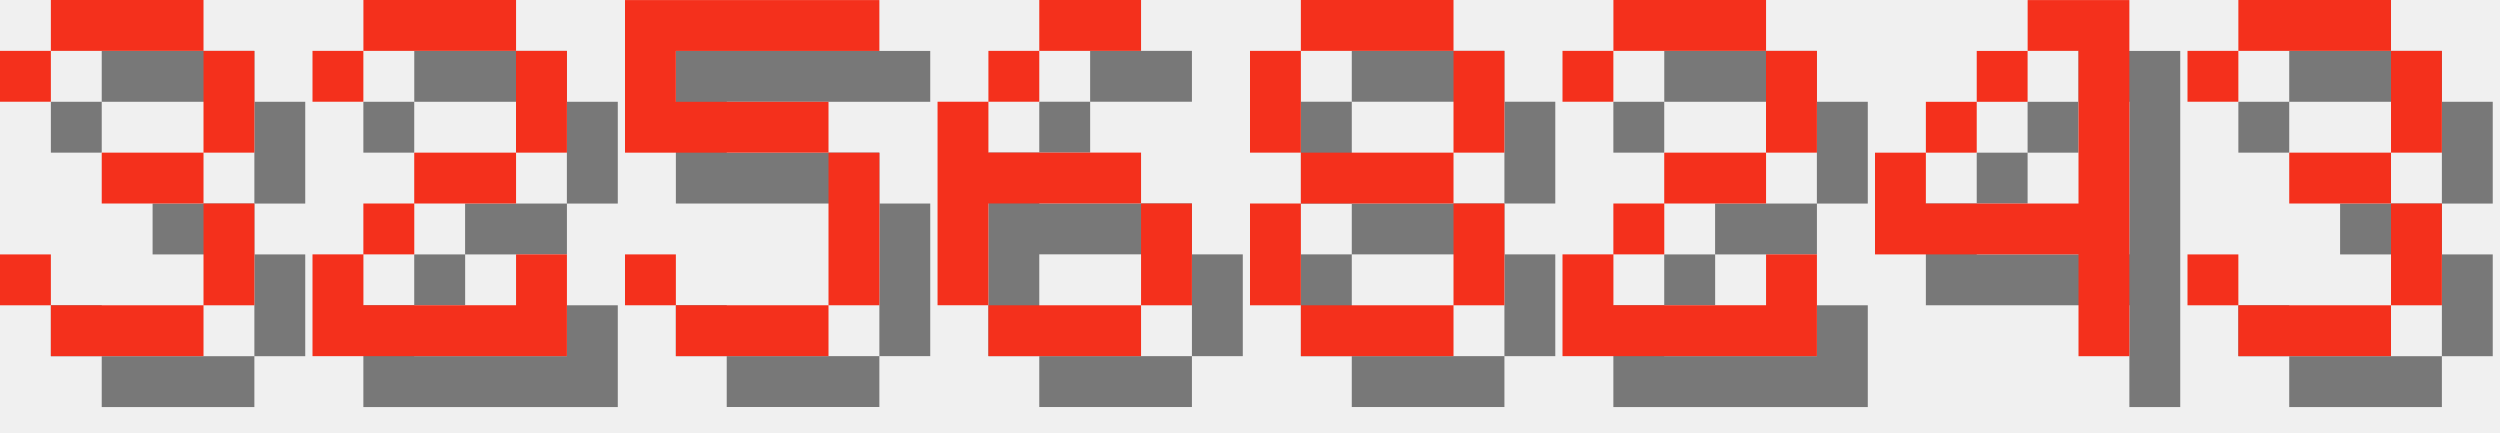
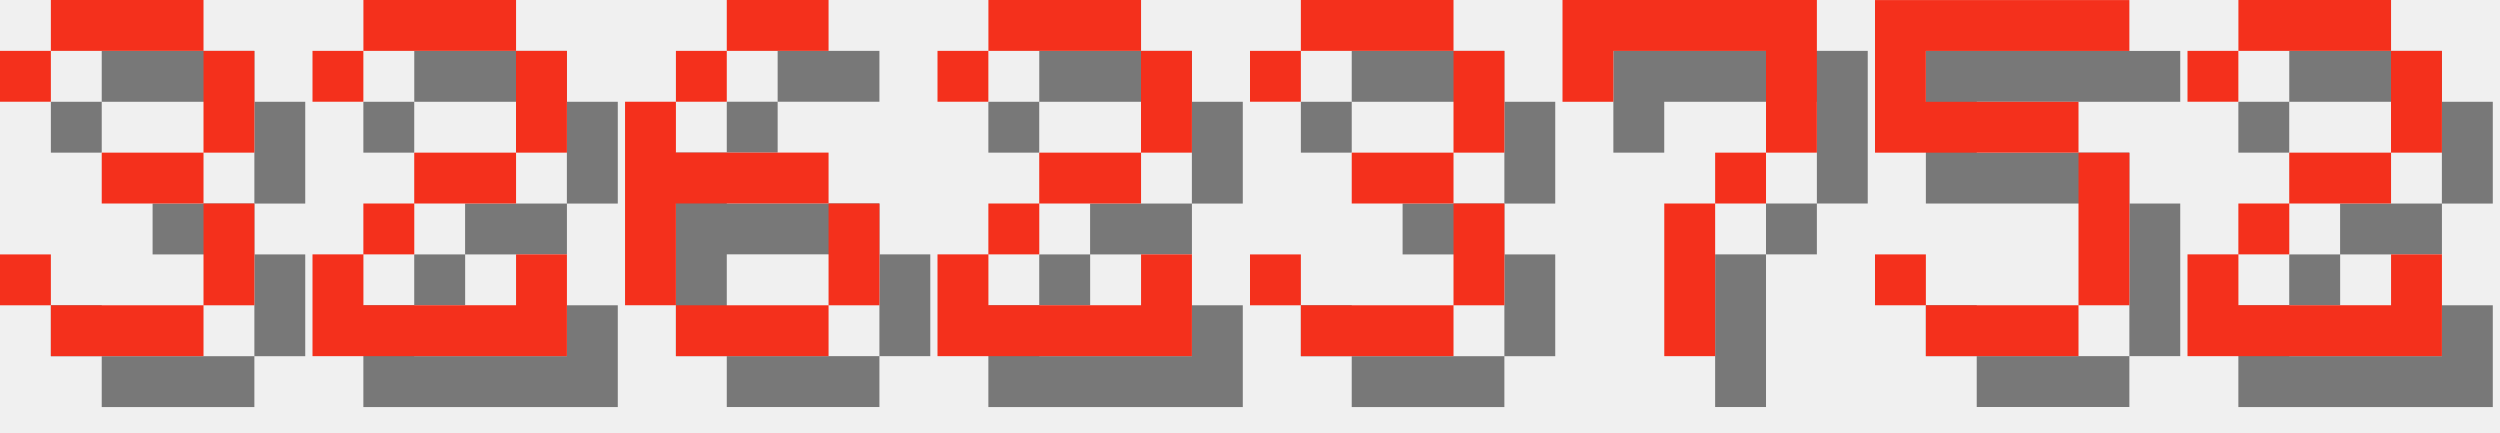
<svg xmlns="http://www.w3.org/2000/svg" version="1.1" width="208.0" height="36">
  <style>
        .text-foreground {
            fill: #F4301C;
        }
        .text-shadow {
            fill: #000000;
            fill-opacity: 0.5;
        }
    </style>
  <g class="digit" id="digit_3" transform="translate(0.0, 0), scale(4)">
    <path id="digit_3_shadow" class="text-shadow" d="m1.058 2.117v1.058h1.058v-1.058h3.175v2.117h-2.117v1.058h2.117v2.117h-3.175v-1.058h-1.058v1.058h1.058v1.058h3.175v-1.058h1.058v-2.117h-1.058v-1.058h1.058v-2.117h-1.058v-1.058h-3.175v1.058h-1.058z" fill-opacity=".5" style="paint-order:stroke fill markers" />
    <path id="digit_3_fg" class="text-foreground" d="m0 1.058v1.058h1.058v-1.058h3.175v2.117h-2.117v1.058h2.117v2.117h-3.175v-1.058h-1.058v1.058h1.058v1.058h3.175v-1.058h1.058v-2.117h-1.058v-1.058h1.058v-2.117h-1.058v-1.058h-3.175v1.058h-1.058z" fill="#fff" style="paint-order:stroke fill markers" />
  </g>
  <g class="digit" id="digit_2" transform="translate(26.0, 0), scale(4)">
    <path id="digit_2_shadow" class="text-shadow" d="m1.058 2.117v1.058h1.058v-1.058h3.175v2.117h-2.117v1.058h-1.058v1.058h-1.058v2.117h5.292v-2.117h-1.058v1.058h-3.175v-1.058h1.058v-1.058h2.117v-1.058h1.058v-2.117h-1.058v-1.058h-3.175v1.058h-1.058z" fill-opacity=".5" style="paint-order:stroke fill markers" />
    <path id="digit_2_fg" class="text-foreground" d="m0 1.058v1.058h1.058v-1.058h3.175v2.117h-2.117v1.058h-1.058v1.058h-1.058v2.117h5.292v-2.117h-1.058v1.058h-3.175v-1.058h1.058v-1.058h2.117v-1.058h1.058v-2.117h-1.058v-1.058h-3.175v1.058h-1.058z" fill="#fff" style="paint-order:stroke fill markers" />
  </g>
-   <g class="digit" id="digit_5" transform="translate(52.0, 0), scale(4)">
+   <g class="digit" id="digit_6" transform="translate(52.0, 0), scale(4)">
+     <path id="digit_6_shadow" class="text-shadow" d="m3.175 1.058v1.058h2.117v-1.058h-2.117zm0 1.058h-1.058v1.058h1.058v-1.058zm-1.058 1.058h-1.058v4.233h1.058v-2.117h3.175v-1.058h-3.175v-1.058zm3.175 2.117v2.117h1.058v-2.117h-1.058zm0 2.117h-3.175v1.058h3.175v-1.058z" fill-opacity=".5" style="paint-order:stroke fill markers" />
+     <path id="digit_6_fg" class="text-foreground" d="m2.117 0v1.058h2.117v-1.058h-2.117zm0 1.058h-1.058v1.058h1.058v-1.058zm-1.058 1.058h-1.058v4.233h1.058v-2.117h3.175v-1.058h-3.175v-1.058zm3.175 2.117v2.117h1.058v-2.117h-1.058zm0 2.117h-3.175v1.058h3.175v-1.058z" fill="#fff" style="paint-order:stroke fill markers" />
+   </g>
+   <g class="digit" id="digit_2" transform="translate(78.0, 0), scale(4)">
+     <path id="digit_2_shadow" class="text-shadow" d="m1.058 2.117v1.058h1.058v-1.058h3.175v2.117h-2.117v1.058h-1.058v1.058h-1.058v2.117h5.292v-2.117h-1.058v1.058h-3.175v-1.058h1.058v-1.058h2.117v-1.058h1.058v-2.117h-1.058v-1.058h-3.175v1.058h-1.058z" fill-opacity=".5" style="paint-order:stroke fill markers" />
+     <path id="digit_2_fg" class="text-foreground" d="m0 1.058v1.058h1.058v-1.058h3.175v2.117h-2.117v1.058h-1.058v1.058h-1.058v2.117h5.292v-2.117h-1.058v1.058h-3.175v-1.058h1.058v-1.058h2.117v-1.058h1.058v-2.117h-1.058v-1.058h-3.175v1.058h-1.058z" fill="#fff" style="paint-order:stroke fill markers" />
+   </g>
+   <g class="digit" id="digit_3" transform="translate(104.0, 0), scale(4)">
+     <path id="digit_3_shadow" class="text-shadow" d="m1.058 2.117v1.058h1.058v-1.058h3.175v2.117h-2.117v1.058h2.117v2.117h-3.175v-1.058h-1.058v1.058h1.058v1.058h3.175v-1.058h1.058v-2.117h-1.058v-1.058h1.058v-2.117h-1.058v-1.058h-3.175v1.058h-1.058z" fill-opacity=".5" style="paint-order:stroke fill markers" />
+     <path id="digit_3_fg" class="text-foreground" d="m0 1.058v1.058h1.058v-1.058h3.175v2.117h-2.117v1.058h2.117v2.117h-3.175v-1.058h-1.058v1.058h1.058v1.058h3.175v-1.058h1.058v-2.117h-1.058v-1.058h1.058v-2.117h-1.058v-1.058h-3.175v1.058h-1.058z" fill="#fff" style="paint-order:stroke fill markers" />
+   </g>
+   <g class="digit" id="digit_7" transform="translate(130.0, 0), scale(4)">
+     <path id="digit_7_shadow" class="text-shadow" d="m1.058 1.058 2e-6 2.117h1.058v-1.058h3.175v1.058l2e-7 1.058h-1.058v1.058h-1.058l4e-7 3.175 1.058 1e-7v-3.175h1.058v-1.058h1.058l5e-7 -1.058v-2.117z" fill-opacity=".5" style="paint-order:stroke fill markers" />
+     <path id="digit_7_fg" class="text-foreground" d="m0 0 2e-6 2.117h1.058v-1.058h3.175v1.058l2e-7 1.058h-1.058v1.058h-1.058l4e-7 3.175 1.058 1e-7v-3.175h1.058v-1.058h1.058l5e-7 -1.058v-2.117z" fill="#fff" style="paint-order:stroke fill markers" />
+   </g>
+   <g class="digit" id="digit_5" transform="translate(156.0, 0), scale(4)">
    <path id="digit_5_shadow" class="text-shadow" d="m1.058 1.058v3.175h4.233v3.175h-3.175v-1.058h-1.058v1.058h1.058v1.058h3.175v-1.058h1.058v-3.175h-1.058v-1.058h-3.175v-1.058h4.233v-1.058h-5.292z" fill-opacity=".5" style="paint-order:stroke fill markers" />
    <path id="digit_5_fg" class="text-foreground" d="m0 0v3.175h4.233v3.175h-3.175v-1.058h-1.058v1.058h1.058v1.058h3.175v-1.058h1.058v-3.175h-1.058v-1.058h-3.175v-1.058h4.233v-1.058h-5.292z" fill="#fff" style="paint-order:stroke fill markers" />
  </g>
-   <g class="digit" id="digit_6" transform="translate(78.0, 0), scale(4)">
-     <path id="digit_6_shadow" class="text-shadow" d="m3.175 1.058v1.058h2.117v-1.058h-2.117zm0 1.058h-1.058v1.058h1.058v-1.058zm-1.058 1.058h-1.058v4.233h1.058v-2.117h3.175v-1.058h-3.175v-1.058zm3.175 2.117v2.117h1.058v-2.117h-1.058zm0 2.117h-3.175v1.058h3.175v-1.058z" fill-opacity=".5" style="paint-order:stroke fill markers" />
-     <path id="digit_6_fg" class="text-foreground" d="m2.117 0v1.058h2.117v-1.058h-2.117zm0 1.058h-1.058v1.058h1.058v-1.058zm-1.058 1.058h-1.058v4.233h1.058v-2.117h3.175v-1.058h-3.175v-1.058zm3.175 2.117v2.117h1.058v-2.117h-1.058zm0 2.117h-3.175v1.058h3.175v-1.058z" fill="#fff" style="paint-order:stroke fill markers" />
-   </g>
-   <g class="digit" id="digit_8" transform="translate(104.0, 0), scale(4)">
-     <path id="digit_8_shadow" class="text-shadow" d="m2.117 1.058v1.058h3.175v-1.058h-3.175zm3.175 1.058v2.117h1.058v-2.117h-1.058zm0 2.117h-3.175v1.058h3.175v-1.058zm0 1.058v2.117h1.058v-2.117h-1.058zm0 2.117h-3.175v1.058h3.175v-1.058zm-3.175 0v-2.117h-1.058v2.117h1.058zm0-3.175v-2.117h-1.058v2.117h1.058z" fill-opacity=".5" style="paint-order:stroke fill markers" />
-     <path id="digit_8_fg" class="text-foreground" d="m1.058 0v1.058h3.175v-1.058h-3.175zm3.175 1.058v2.117h1.058v-2.117h-1.058zm0 2.117h-3.175v1.058h3.175v-1.058zm0 1.058v2.117h1.058v-2.117h-1.058zm0 2.117h-3.175v1.058h3.175v-1.058zm-3.175 0v-2.117h-1.058v2.117h1.058zm0-3.175v-2.117h-1.058v2.117h1.058z" fill="#fff" style="paint-order:stroke fill markers" />
-   </g>
-   <g class="digit" id="digit_2" transform="translate(130.0, 0), scale(4)">
+   <g class="digit" id="digit_2" transform="translate(182.0, 0), scale(4)">
    <path id="digit_2_shadow" class="text-shadow" d="m1.058 2.117v1.058h1.058v-1.058h3.175v2.117h-2.117v1.058h-1.058v1.058h-1.058v2.117h5.292v-2.117h-1.058v1.058h-3.175v-1.058h1.058v-1.058h2.117v-1.058h1.058v-2.117h-1.058v-1.058h-3.175v1.058h-1.058z" fill-opacity=".5" style="paint-order:stroke fill markers" />
    <path id="digit_2_fg" class="text-foreground" d="m0 1.058v1.058h1.058v-1.058h3.175v2.117h-2.117v1.058h-1.058v1.058h-1.058v2.117h5.292v-2.117h-1.058v1.058h-3.175v-1.058h1.058v-1.058h2.117v-1.058h1.058v-2.117h-1.058v-1.058h-3.175v1.058h-1.058z" fill="#fff" style="paint-order:stroke fill markers" />
  </g>
-   <g class="digit" id="digit_4" transform="translate(156.0, 0), scale(4)">
-     <path id="digit_4_shadow" class="text-shadow" d="m4.233 1.058v1.058h1.058v3.175h-3.175v-1.058h-1.058v2.117h4.233v2.117h1.058v-7.408h-2.117zm-2.117 3.175h1.058v-1.058h-1.058v1.058zm1.058-1.058h1.058v-1.058h-1.058v1.058z" fill-opacity=".5" style="paint-order:stroke fill markers" />
-     <path id="digit_4_fg" class="text-foreground" d="m3.175 0v1.058h1.058v3.175h-3.175v-1.058h-1.058v2.117h4.233v2.117h1.058v-7.408h-2.117zm-2.117 3.175h1.058v-1.058h-1.058v1.058zm1.058-1.058h1.058v-1.058h-1.058v1.058z" fill="#fff" style="paint-order:stroke fill markers" />
-   </g>
-   <g class="digit" id="digit_3" transform="translate(182.0, 0), scale(4)">
-     <path id="digit_3_shadow" class="text-shadow" d="m1.058 2.117v1.058h1.058v-1.058h3.175v2.117h-2.117v1.058h2.117v2.117h-3.175v-1.058h-1.058v1.058h1.058v1.058h3.175v-1.058h1.058v-2.117h-1.058v-1.058h1.058v-2.117h-1.058v-1.058h-3.175v1.058h-1.058z" fill-opacity=".5" style="paint-order:stroke fill markers" />
-     <path id="digit_3_fg" class="text-foreground" d="m0 1.058v1.058h1.058v-1.058h3.175v2.117h-2.117v1.058h2.117v2.117h-3.175v-1.058h-1.058v1.058h1.058v1.058h3.175v-1.058h1.058v-2.117h-1.058v-1.058h1.058v-2.117h-1.058v-1.058h-3.175v1.058h-1.058z" fill="#fff" style="paint-order:stroke fill markers" />
-   </g>
</svg>
